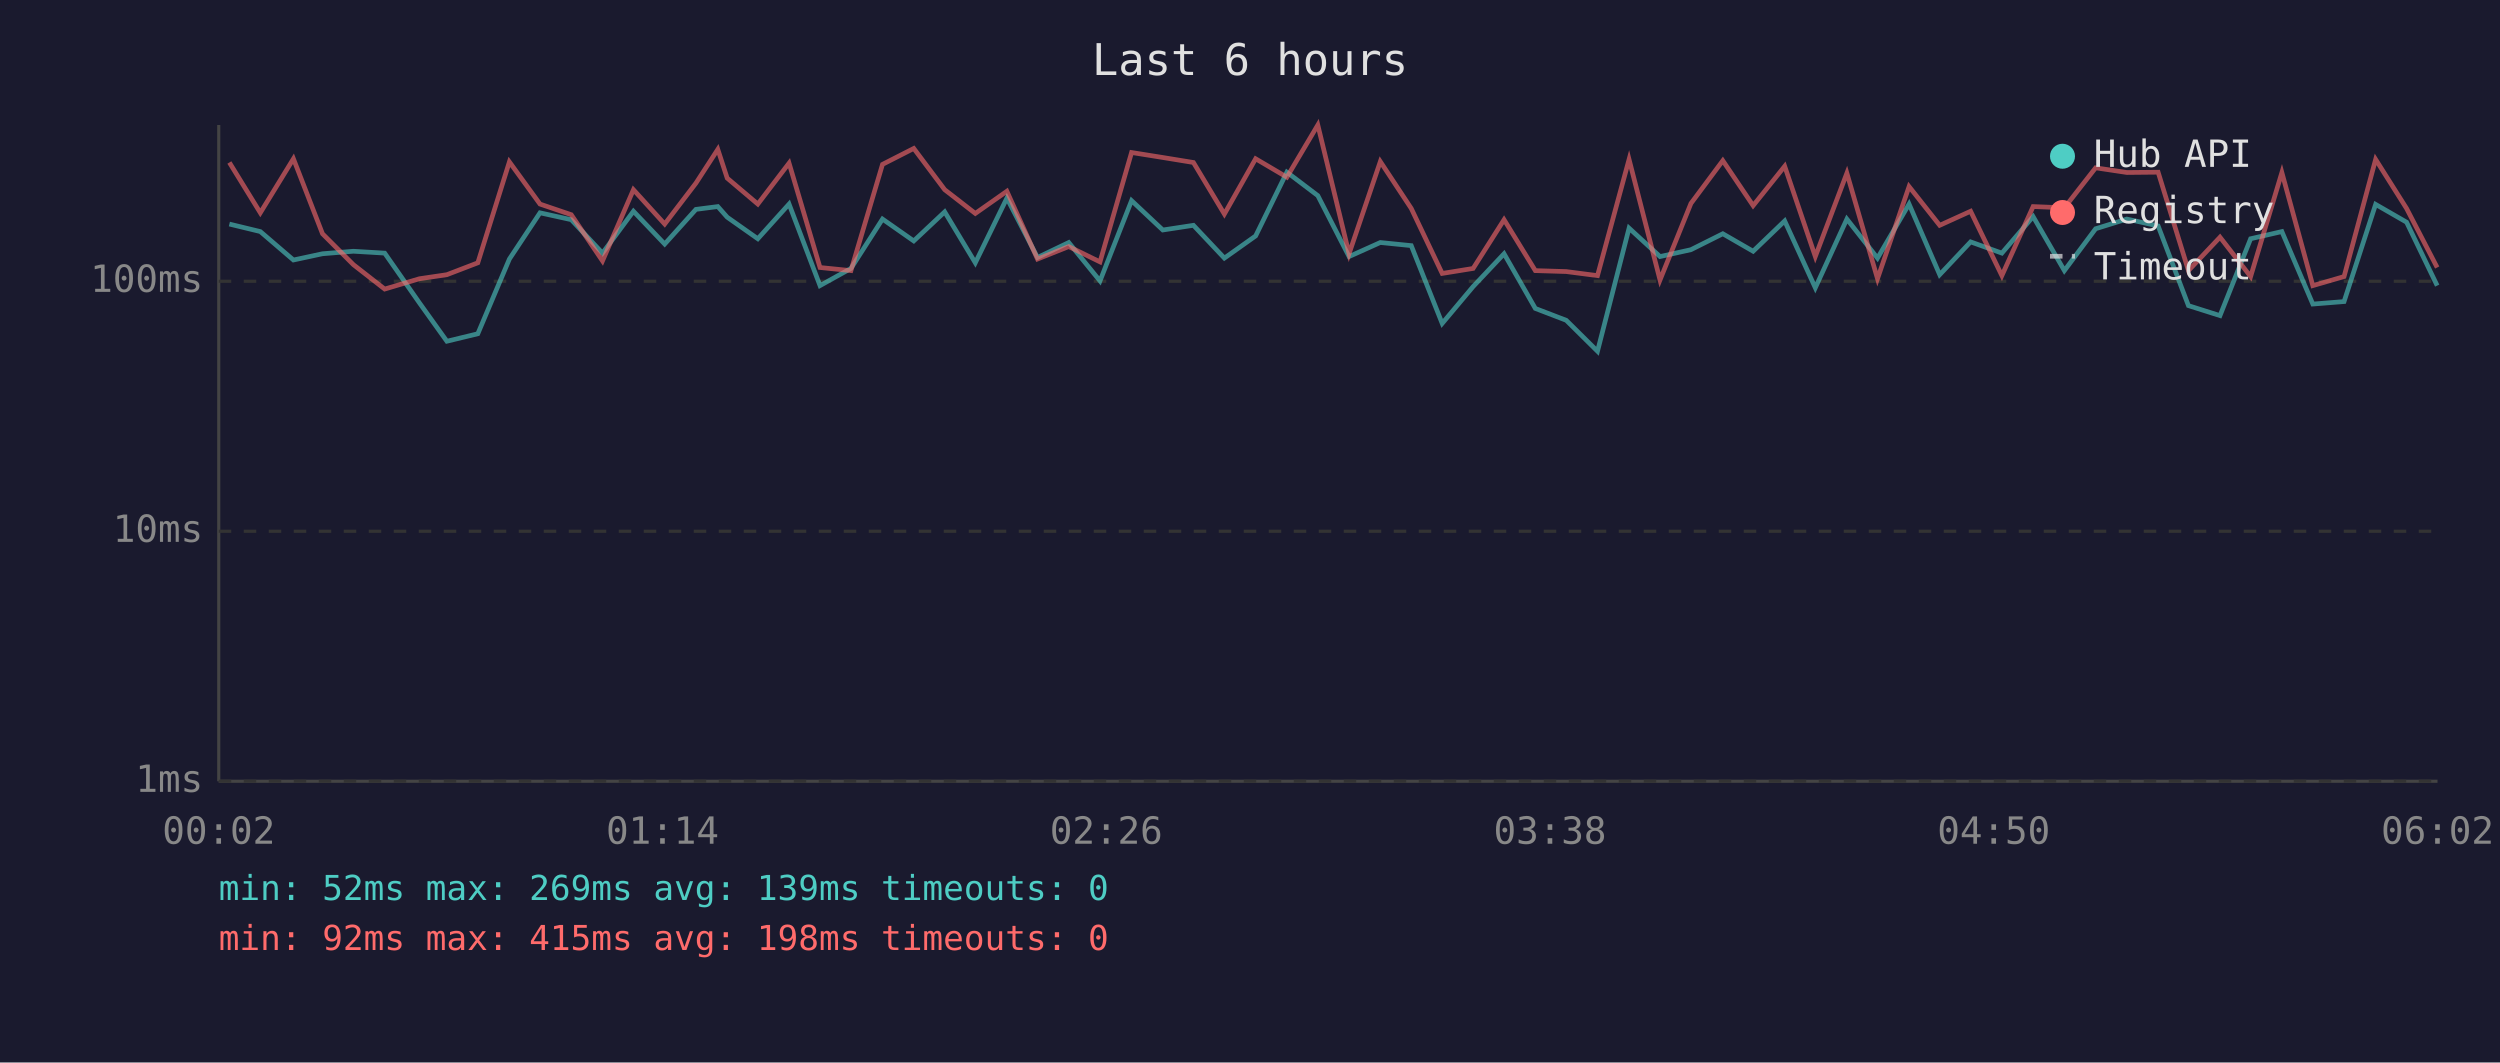
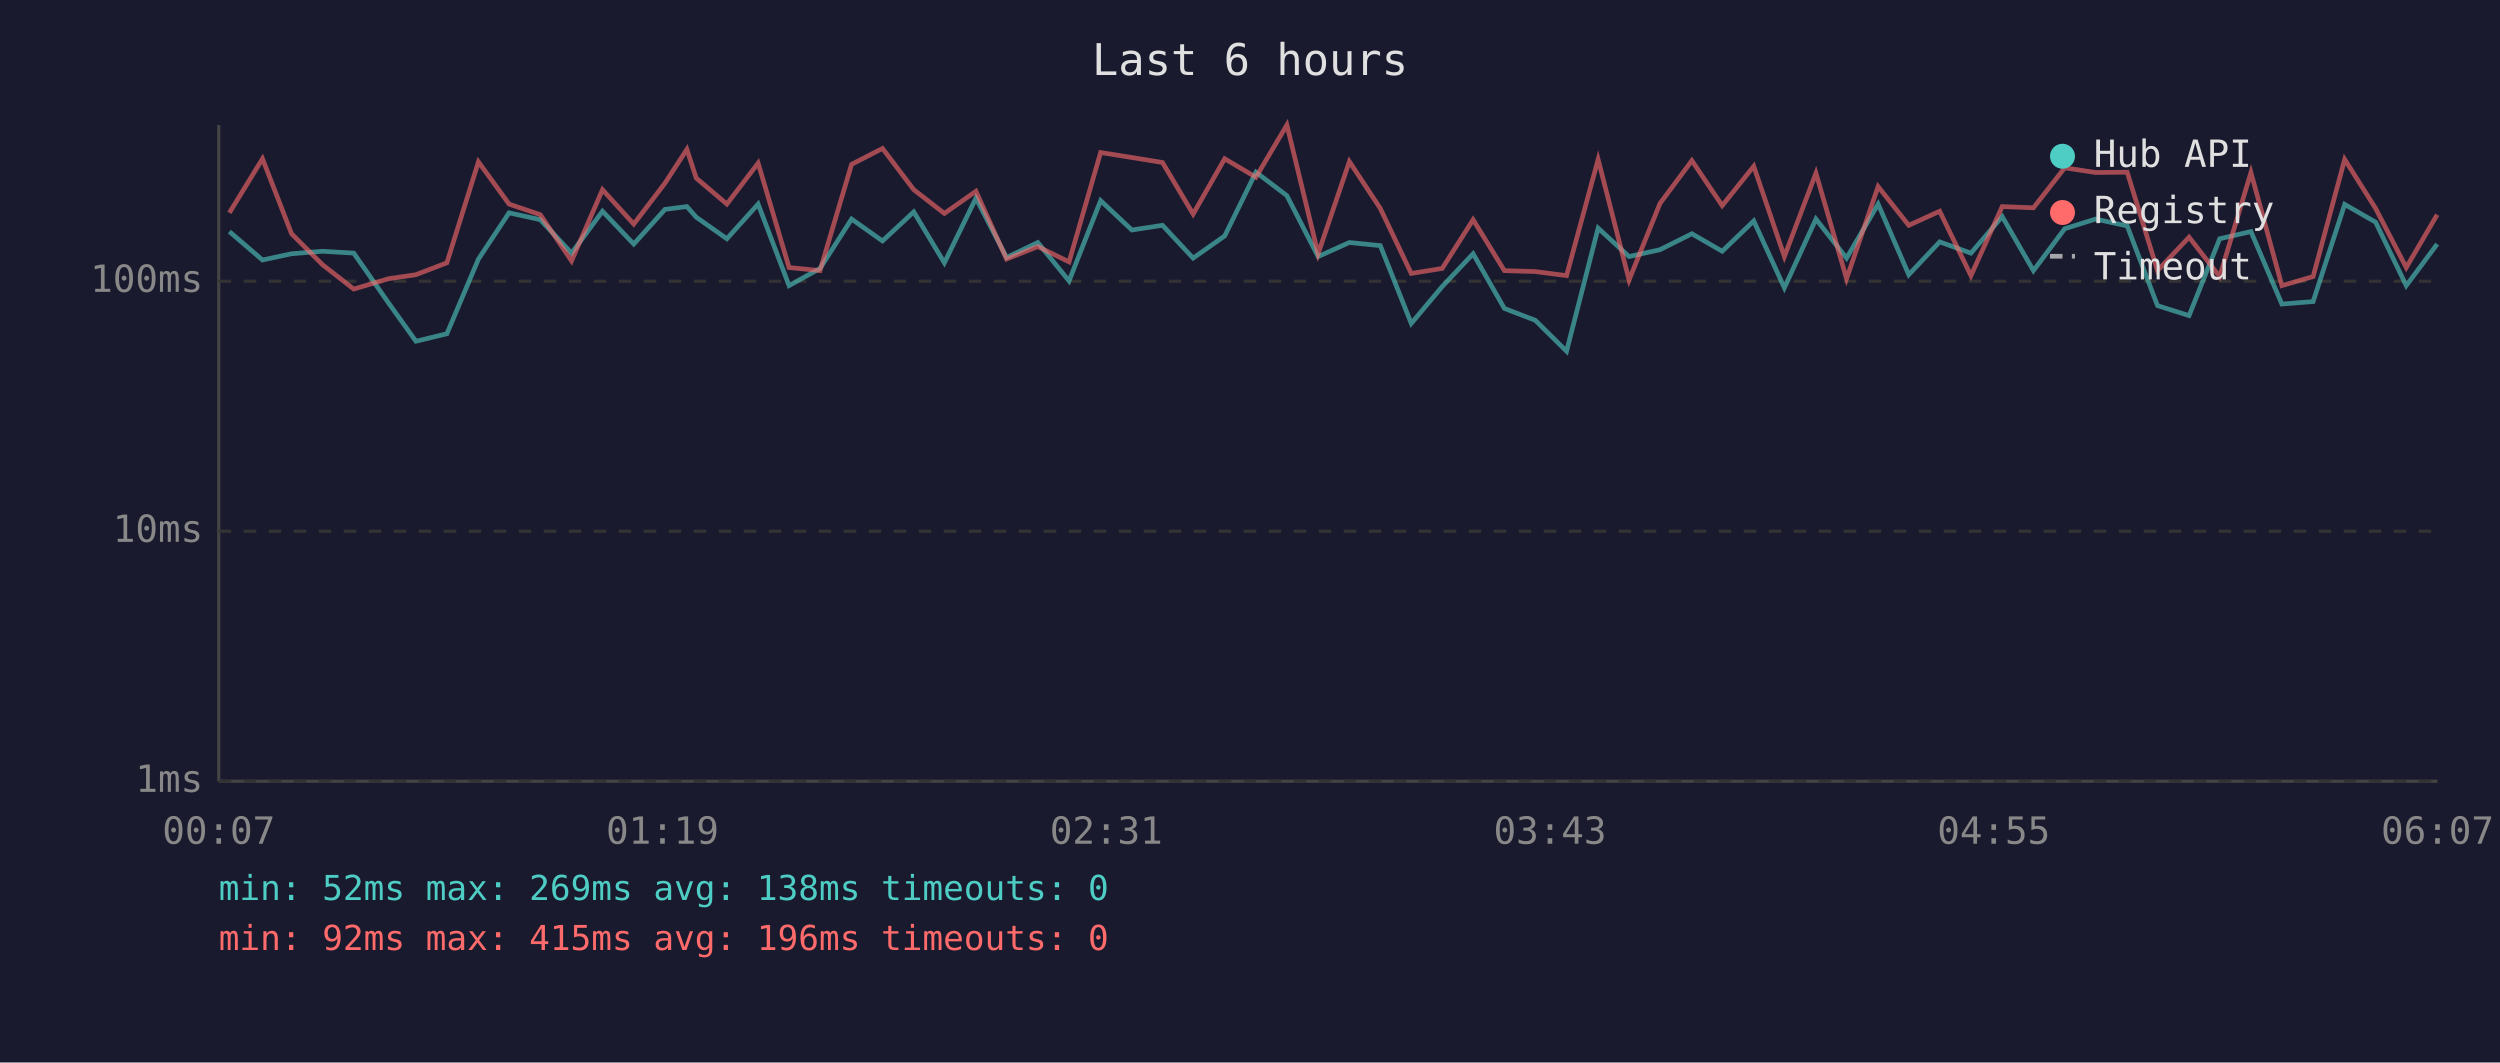
<svg xmlns="http://www.w3.org/2000/svg" viewBox="0 0 800 340" font-family="monospace" font-size="12">
  <rect width="800" height="340" fill="#1a1a2e" />
  <text x="400" y="24" fill="#e0e0e0" font-size="14" text-anchor="middle">Last 6 hours</text>
  <line x1="70" y1="40" x2="70" y2="250" stroke="#444" stroke-width="1" />
  <line x1="70" y1="250" x2="780" y2="250" stroke="#444" stroke-width="1" />
  <line x1="70" y1="250" x2="780" y2="250" stroke="#333" stroke-width="1" stroke-dasharray="4" />
  <text x="65" y="250" fill="#888" text-anchor="end" dominant-baseline="middle">1ms</text>
  <line x1="70" y1="170" x2="780" y2="170" stroke="#333" stroke-width="1" stroke-dasharray="4" />
  <text x="65" y="170" fill="#888" text-anchor="end" dominant-baseline="middle">10ms</text>
  <line x1="70" y1="90" x2="780" y2="90" stroke="#333" stroke-width="1" stroke-dasharray="4" />
  <text x="65" y="90" fill="#888" text-anchor="end" dominant-baseline="middle">100ms</text>
-   <text x="70" y="270" fill="#888" text-anchor="middle">00:02</text>
-   <text x="212" y="270" fill="#888" text-anchor="middle">01:14</text>
-   <text x="354" y="270" fill="#888" text-anchor="middle">02:26</text>
-   <text x="496" y="270" fill="#888" text-anchor="middle">03:38</text>
-   <text x="638" y="270" fill="#888" text-anchor="middle">04:50</text>
-   <text x="780" y="270" fill="#888" text-anchor="middle">06:02</text>
-   <polyline points="73.4,71.7 83.3,74.1 93.9,83.2 103.2,81.2 113.1,80.4 123.1,81.0 134.2,96.9 143.0,109.2 152.9,106.8 163.0,82.9 172.8,68.1 182.8,70.3 192.8,81.0 202.7,67.6 212.7,78.1 222.7,67.0 229.7,66.1 232.7,69.5 242.5,76.4 252.5,65.3 262.4,91.4 272.3,85.9 282.4,70.1 292.4,77.1 302.3,67.8 312.1,84.1 322.2,63.4 332.0,82.4 342.0,77.6 352.0,89.9 362.1,64.2 372.1,73.6 381.9,72.1 391.8,82.6 401.8,75.5 411.8,55.1 421.7,62.6 431.7,82.1 441.7,77.6 451.6,78.6 461.5,103.5 471.4,91.7 481.3,81.2 491.3,98.7 501.2,102.5 511.2,112.4 521.3,73.0 531.2,82.1 541.1,79.9 551.3,74.8 561.0,80.4 571.1,70.7 580.9,92.1 591.0,70.1 600.8,82.6 610.9,65.3 620.7,87.9 630.6,77.4 640.6,81.0 650.6,69.3 660.6,86.6 670.6,73.2 680.6,70.1 690.6,72.3 700.3,97.8 710.4,101.0 720.2,76.4 730.2,74.1 740.1,97.3 750.1,96.5 760.2,65.4 770.1,71.1 779.9,91.4" fill="none" stroke="#4ecdc4" stroke-width="1.5" opacity="0.6" />
-   <polyline points="73.4,52.0 83.3,68.1 93.9,50.8 103.2,74.8 113.1,84.7 123.1,92.5 134.2,89.2 143.0,87.9 152.9,84.1 163.0,51.8 172.8,65.3 182.8,68.7 192.8,83.5 202.7,60.7 212.7,71.7 222.7,58.6 229.7,47.8 232.7,57.0 242.5,65.3 252.5,52.2 262.4,85.6 272.3,86.6 282.4,52.6 292.4,47.5 302.3,60.7 312.1,68.3 322.2,61.2 332.0,82.9 342.0,78.9 352.0,83.8 362.1,48.8 372.1,50.4 381.9,52.0 391.8,68.5 401.8,50.8 411.8,56.7 421.7,40.0 431.7,81.2 441.7,51.7 451.6,66.7 461.5,87.5 471.4,85.9 481.3,70.3 491.3,86.6 501.2,86.9 511.2,88.2 521.3,51.0 531.2,89.6 541.1,65.1 551.3,51.4 561.0,65.8 571.1,53.2 580.9,82.1 591.0,55.4 600.8,89.2 610.9,59.7 620.7,72.1 630.6,67.6 640.6,88.2 650.6,66.1 660.6,66.5 670.6,53.7 680.6,55.2 690.6,55.1 700.3,86.6 710.4,75.9 720.2,88.5 730.2,55.2 740.1,91.4 750.1,88.5 760.2,51.0 770.1,66.7 779.9,85.6" fill="none" stroke="#ff6b6b" stroke-width="1.5" opacity="0.6" />
+   <text x="70" y="270" fill="#888" text-anchor="middle">00:07</text>
+   <text x="212" y="270" fill="#888" text-anchor="middle">01:19</text>
+   <text x="354" y="270" fill="#888" text-anchor="middle">02:31</text>
+   <text x="496" y="270" fill="#888" text-anchor="middle">03:43</text>
+   <text x="638" y="270" fill="#888" text-anchor="middle">04:55</text>
+   <text x="780" y="270" fill="#888" text-anchor="middle">06:07</text>
+   <polyline points="73.4,74.1 84.0,83.2 93.3,81.2 103.2,80.4 113.2,81.0 124.3,96.9 133.1,109.2 143.0,106.8 153.1,82.9 162.9,68.1 172.9,70.3 182.9,81.0 192.8,67.6 202.8,78.1 212.8,67.0 219.8,66.1 222.8,69.5 232.6,76.4 242.6,65.3 252.5,91.4 262.4,85.9 272.5,70.1 282.4,77.1 292.4,67.8 302.2,84.1 312.3,63.4 322.1,82.4 332.1,77.6 342.1,89.9 352.2,64.2 362.2,73.6 372.0,72.1 381.8,82.6 391.9,75.5 401.9,55.1 411.8,62.6 421.8,82.1 431.8,77.6 441.7,78.6 451.6,103.5 461.5,91.7 471.4,81.2 481.4,98.7 491.3,102.5 501.3,112.4 511.4,73.0 521.3,82.1 531.2,79.9 541.4,74.8 551.1,80.4 561.2,70.7 571.0,92.1 581.1,70.1 590.9,82.6 601.0,65.3 610.8,87.9 620.7,77.4 630.7,81.0 640.7,69.3 650.7,86.6 660.7,73.2 670.6,70.1 680.7,72.3 690.4,97.8 700.5,101.0 710.3,76.4 720.3,74.1 730.2,97.3 740.2,96.5 750.3,65.4 760.2,71.1 770.0,91.4 779.9,78.1" fill="none" stroke="#4ecdc4" stroke-width="1.5" opacity="0.6" />
+   <polyline points="73.4,68.1 84.0,50.8 93.3,74.8 103.2,84.7 113.2,92.5 124.3,89.2 133.1,87.9 143.0,84.1 153.1,51.8 162.9,65.3 172.9,68.7 182.9,83.5 192.8,60.7 202.8,71.7 212.8,58.6 219.8,47.8 222.8,57.0 232.6,65.3 242.6,52.2 252.5,85.6 262.4,86.6 272.5,52.6 282.4,47.5 292.4,60.7 302.2,68.3 312.3,61.2 322.1,82.9 332.1,78.9 342.1,83.8 352.2,48.8 362.2,50.4 372.0,52.0 381.8,68.5 391.9,50.8 401.9,56.7 411.8,40.0 421.8,81.2 431.8,51.7 441.7,66.7 451.6,87.5 461.5,85.9 471.4,70.3 481.4,86.6 491.3,86.9 501.3,88.2 511.4,51.0 521.3,89.6 531.2,65.1 541.4,51.4 551.1,65.8 561.2,53.2 571.0,82.1 581.1,55.4 590.9,89.2 601.0,59.7 610.8,72.1 620.7,67.6 630.7,88.2 640.7,66.1 650.7,66.5 660.7,53.7 670.6,55.2 680.7,55.1 690.4,86.6 700.5,75.9 710.3,88.5 720.3,55.2 730.2,91.4 740.2,88.5 750.3,51.0 760.2,66.7 770.0,85.6 779.9,68.7" fill="none" stroke="#ff6b6b" stroke-width="1.5" opacity="0.6" />
  <circle cx="660" cy="50" r="4" fill="#4ecdc4" />
  <text x="670" y="50" fill="#e0e0e0" dominant-baseline="middle">Hub API</text>
  <circle cx="660" cy="68" r="4" fill="#ff6b6b" />
  <text x="670" y="68" fill="#e0e0e0" dominant-baseline="middle">Registry</text>
  <line x1="656" y1="82" x2="664" y2="82" stroke="#e0e0e0" stroke-width="1.5" stroke-dasharray="4,3" opacity="0.7" />
  <text x="670" y="86" fill="#e0e0e0" dominant-baseline="middle">Timeout</text>
-   <text x="70" y="288" fill="#4ecdc4" font-size="11">min: 52ms  max: 269ms  avg: 139ms  timeouts: 0</text>
-   <text x="70" y="304" fill="#ff6b6b" font-size="11">min: 92ms  max: 415ms  avg: 198ms  timeouts: 0</text>
+   <text x="70" y="288" fill="#4ecdc4" font-size="11">min: 52ms  max: 269ms  avg: 138ms  timeouts: 0</text>
+   <text x="70" y="304" fill="#ff6b6b" font-size="11">min: 92ms  max: 415ms  avg: 196ms  timeouts: 0</text>
</svg>
